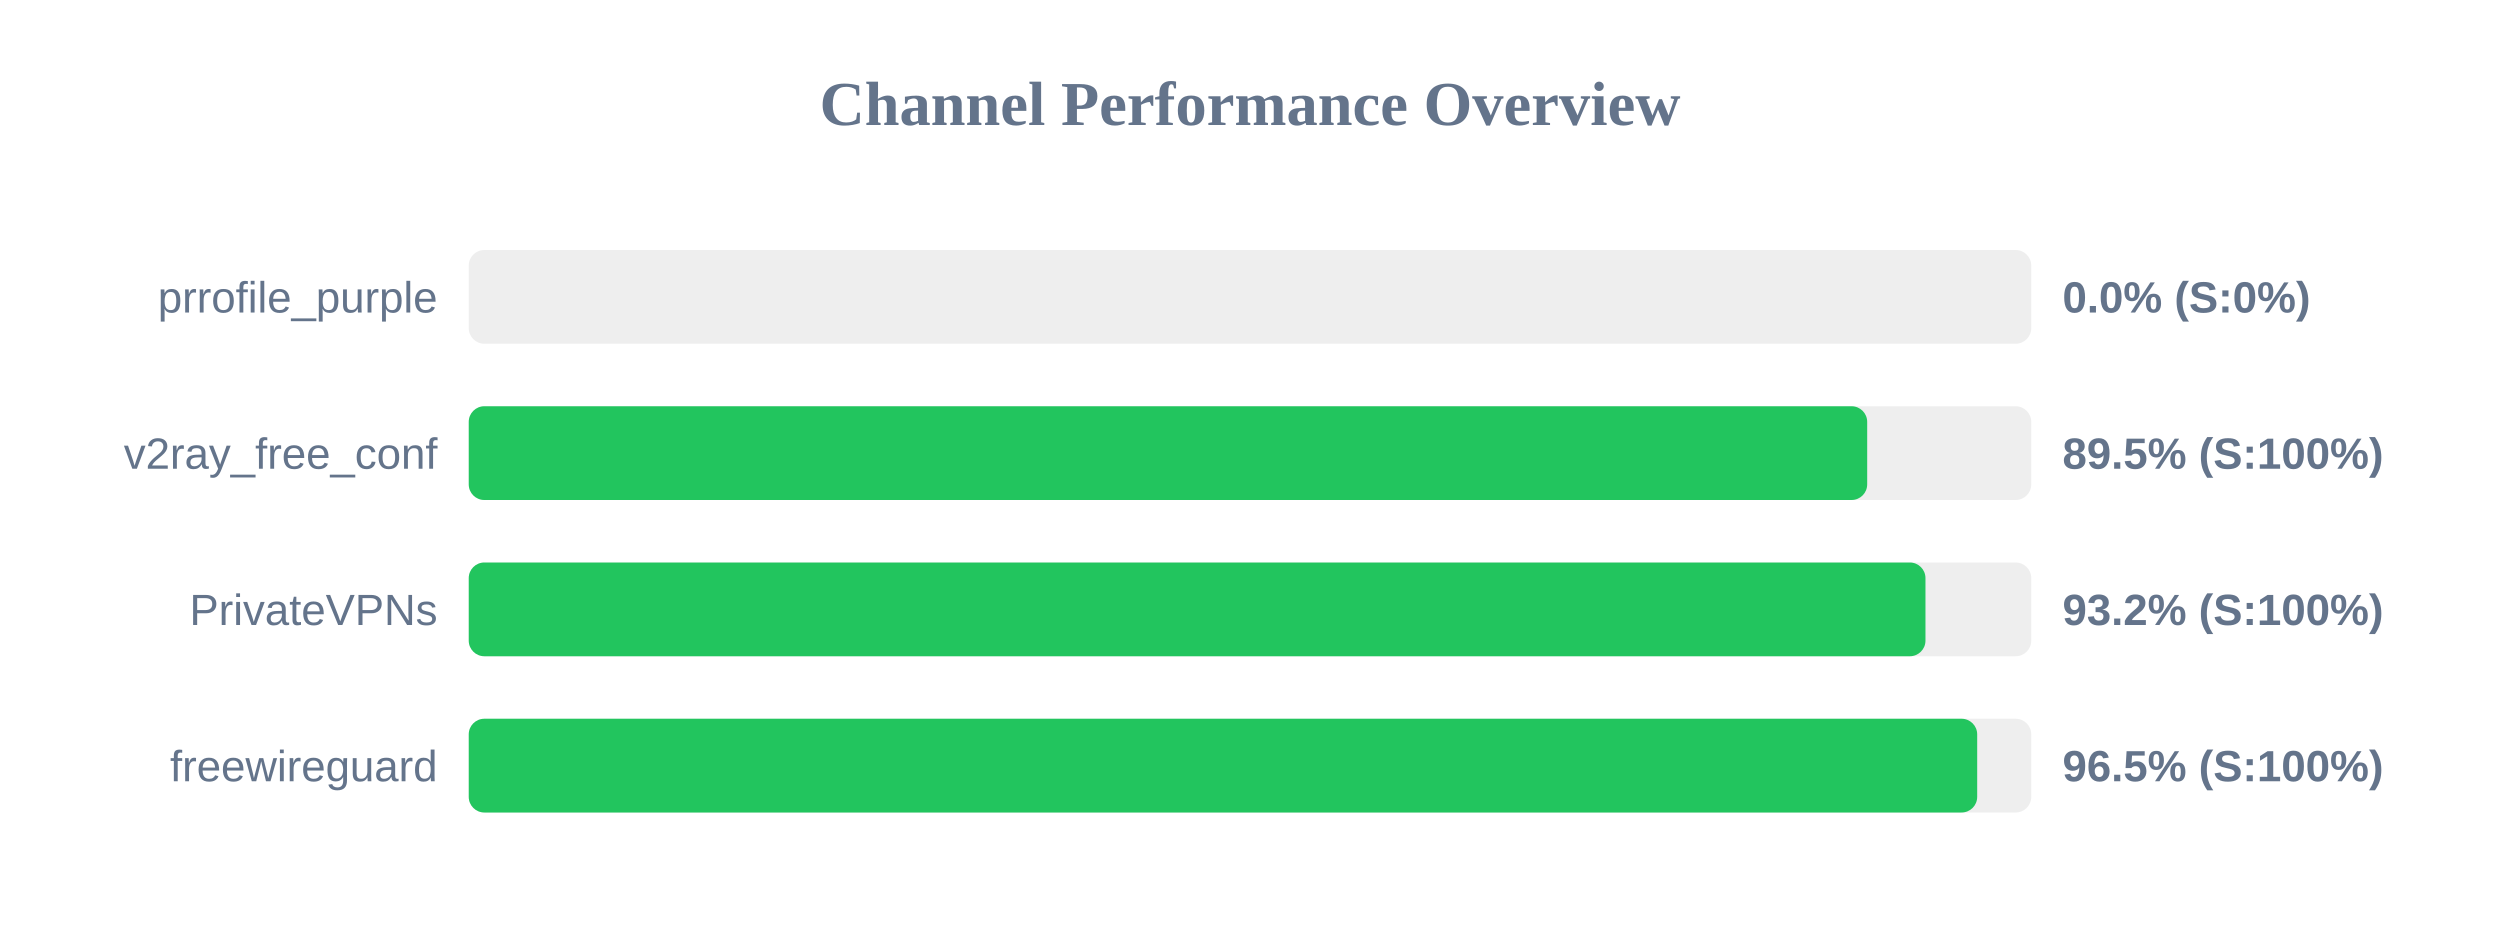
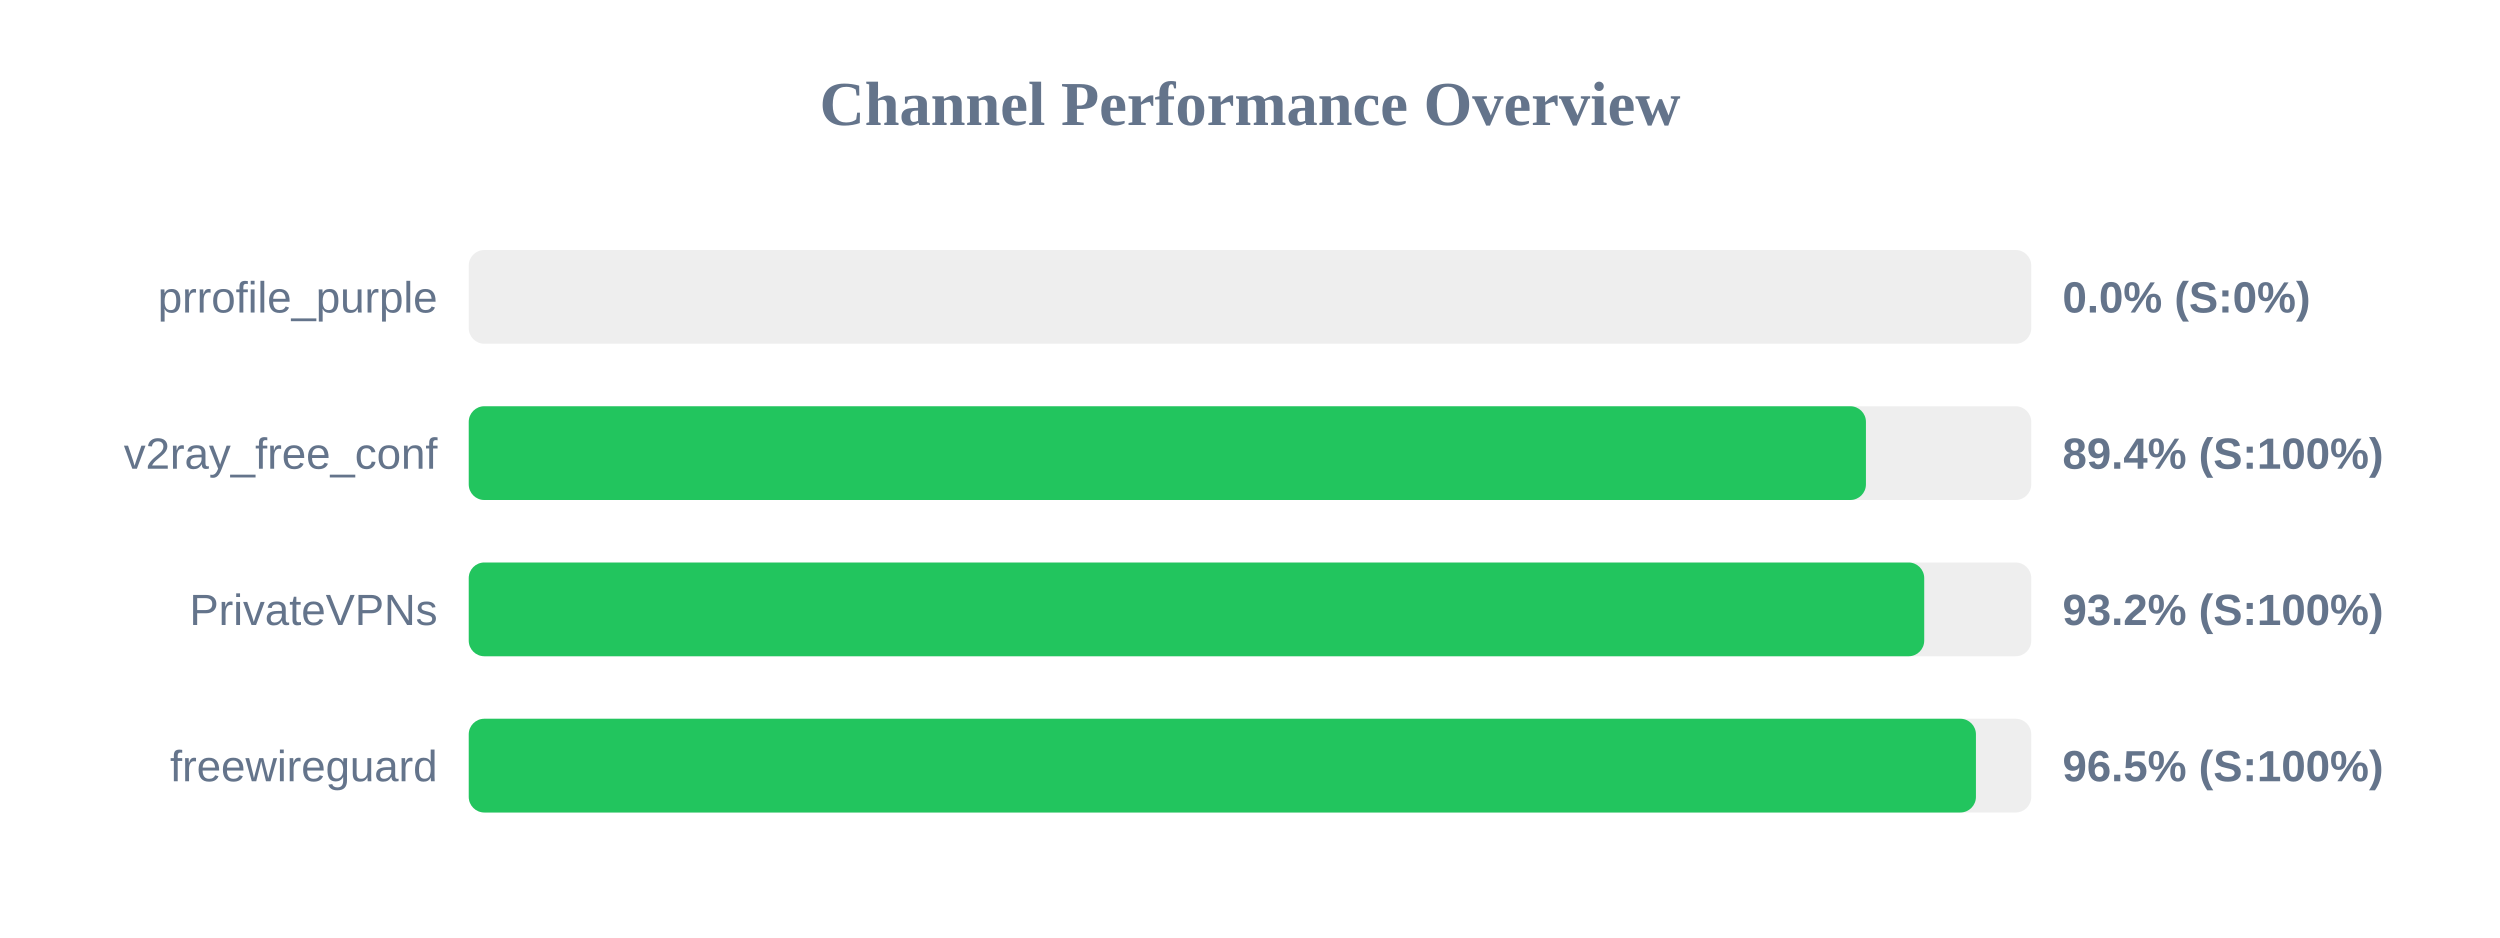
<svg xmlns="http://www.w3.org/2000/svg" width="800" height="300" version="1.1">
  <style>
        .row { font: 14px Arial; fill: #64748b; }
        .score { font: bold 14px Arial; fill: #64748b; }
    </style>
  <text x="400" y="40" text-anchor="middle" font-size="20px" font-weight="bold" fill="#64748b">Channel Performance Overview</text>
  <rect x="150" y="80" width="500" height="30" fill="#eee" rx="5" />
  <rect x="150" y="80" width="0.0" height="30" fill="#ef4444" rx="5" />
  <text x="140" y="100" text-anchor="end" class="row">prrofile_purple</text>
  <text x="660" y="100" text-anchor="start" class="score">0.0% (S:0%)</text>
  <rect x="150" y="130" width="500" height="30" fill="#eee" rx="5" />
-   <rect x="150" y="130" width="447.5" height="30" fill="#22c55e" rx="5" />
+   <rect x="150" y="130" width="447.1" height="30" fill="#22c55e" rx="5" />
  <text x="140" y="150" text-anchor="end" class="row">v2ray_free_conf</text>
-   <text x="660" y="150" text-anchor="start" class="score">89.5% (S:100%)</text>
+   <text x="660" y="150" text-anchor="start" class="score">89.4% (S:100%)</text>
  <rect x="150" y="180" width="500" height="30" fill="#eee" rx="5" />
-   <rect x="150" y="180" width="466.15" height="30" fill="#22c55e" rx="5" />
+   <rect x="150" y="180" width="465.75" height="30" fill="#22c55e" rx="5" />
  <text x="140" y="200" text-anchor="end" class="row">PrivateVPNs</text>
  <text x="660" y="200" text-anchor="start" class="score">93.2% (S:100%)</text>
  <rect x="150" y="230" width="500" height="30" fill="#eee" rx="5" />
-   <rect x="150" y="230" width="482.7" height="30" fill="#22c55e" rx="5" />
+   <rect x="150" y="230" width="482.3" height="30" fill="#22c55e" rx="5" />
  <text x="140" y="250" text-anchor="end" class="row">freewireguard</text>
  <text x="660" y="250" text-anchor="start" class="score">96.5% (S:100%)</text>
</svg>
